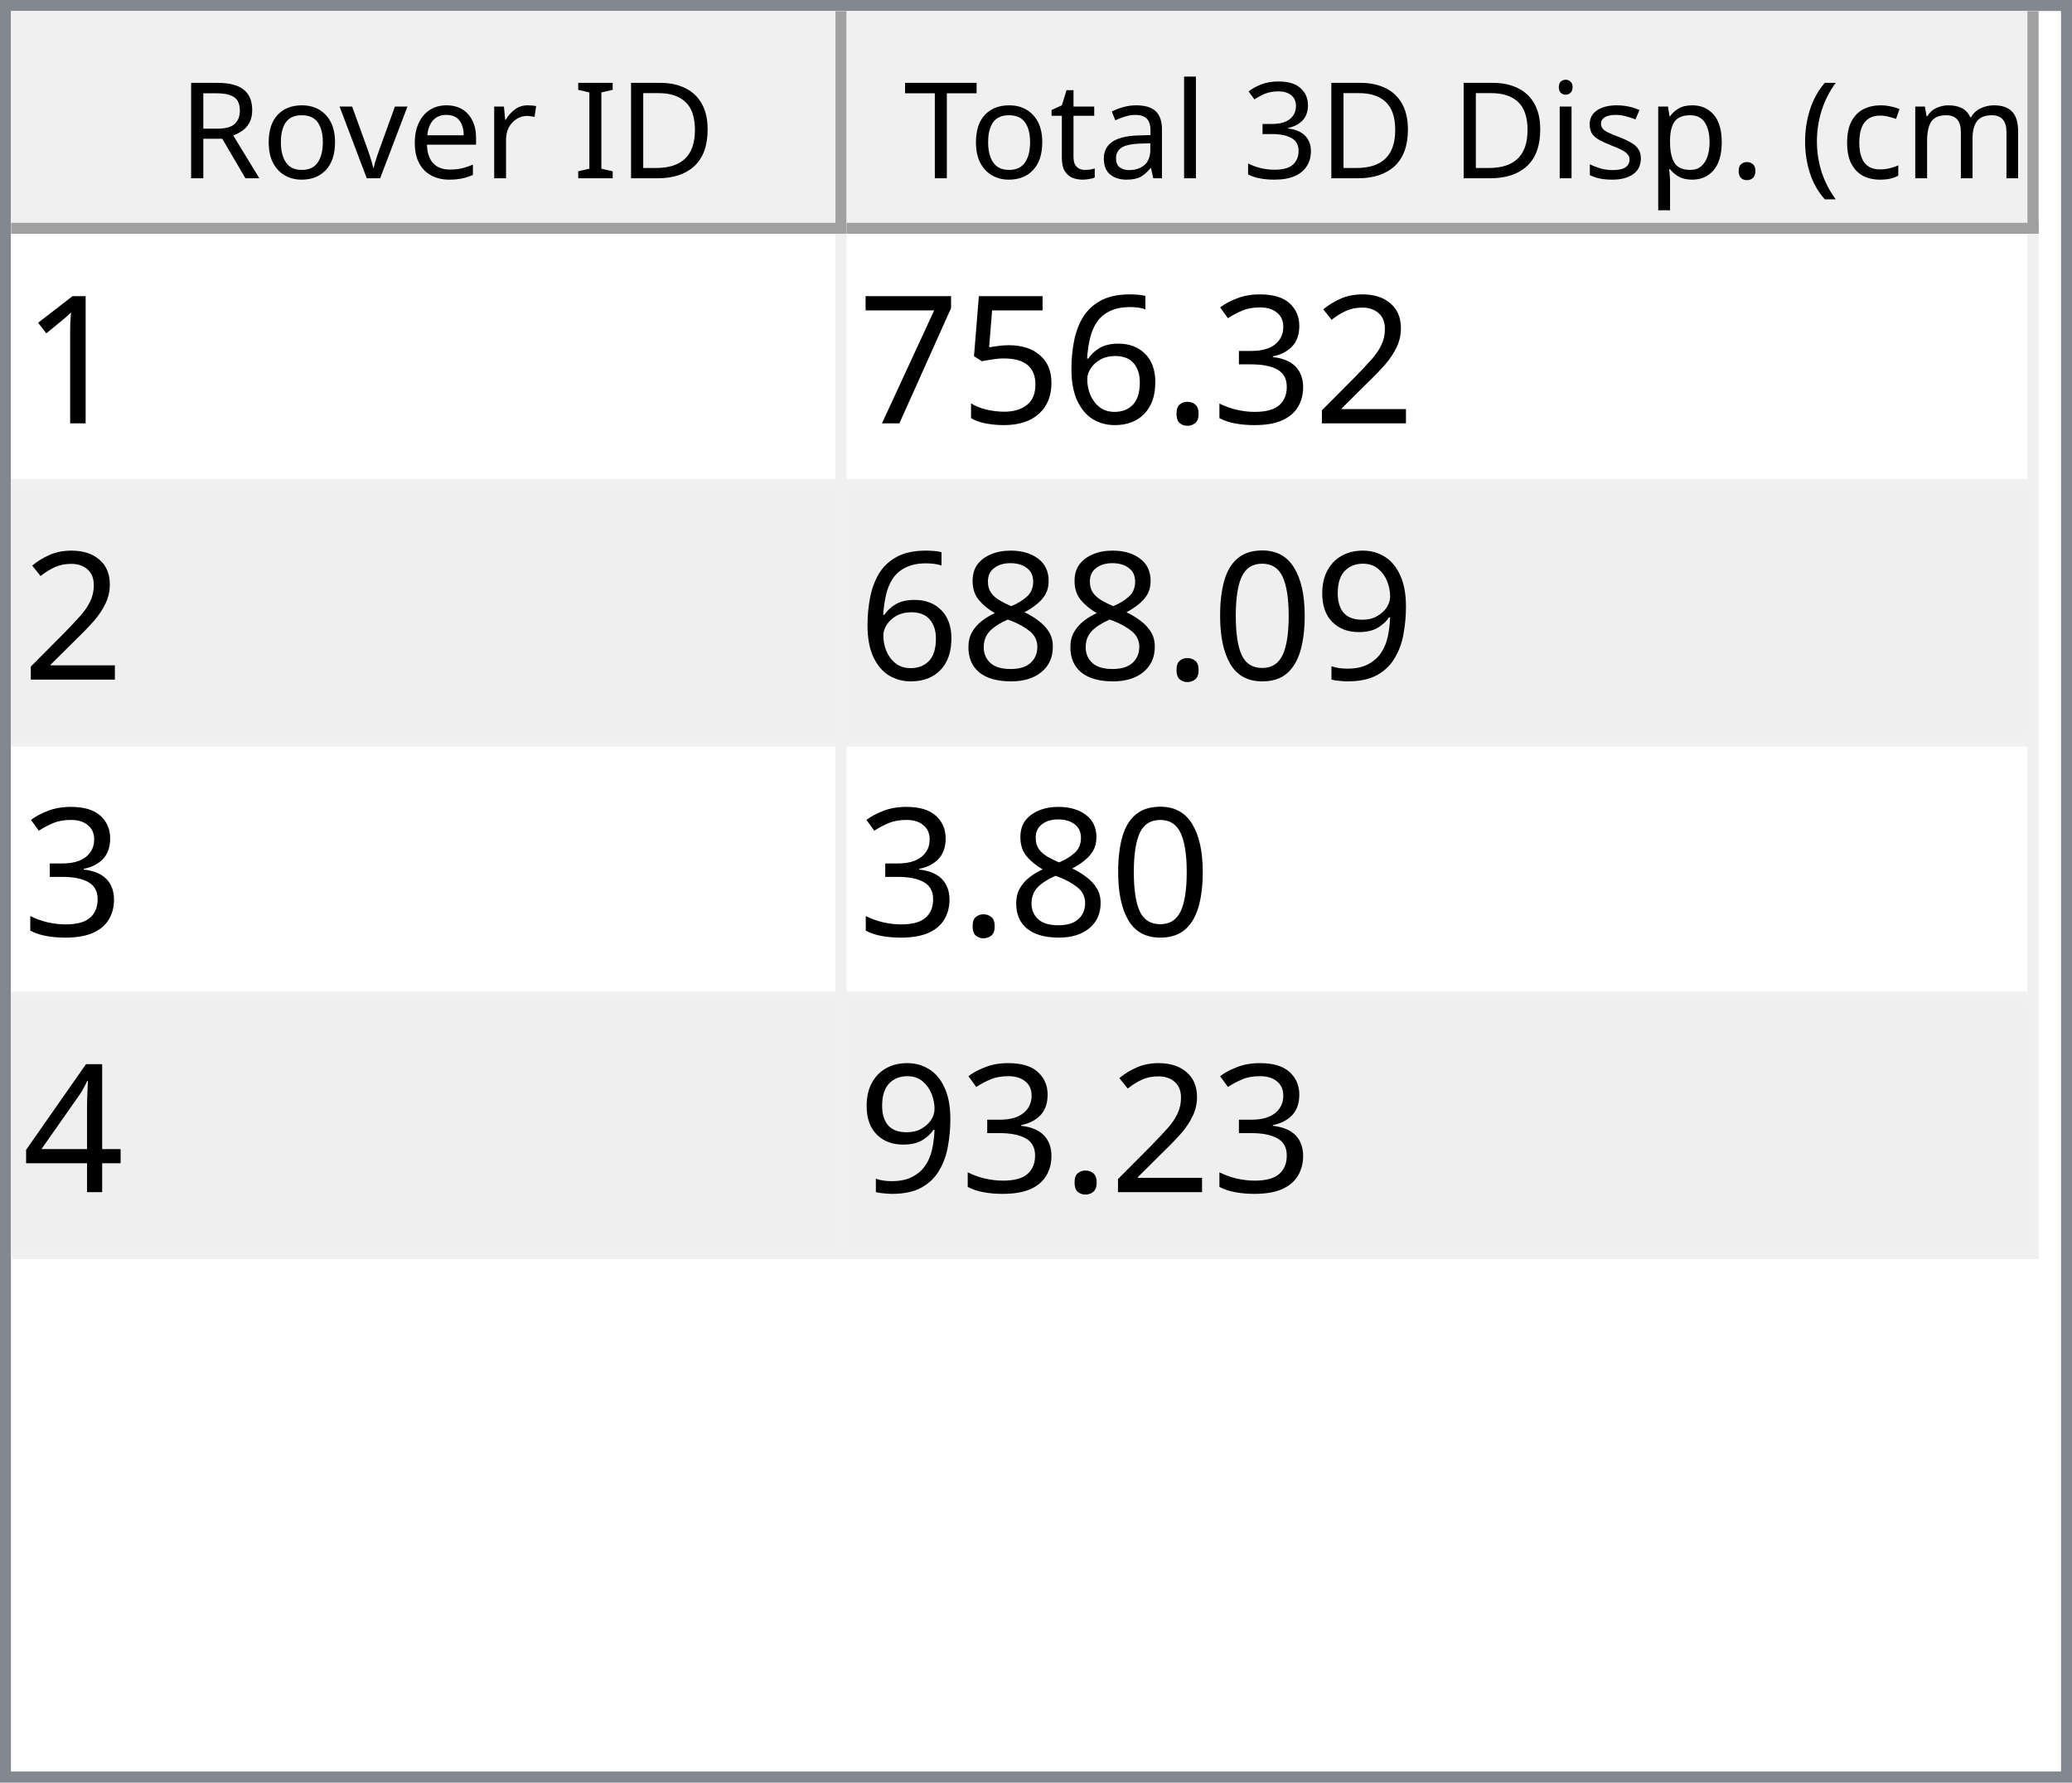
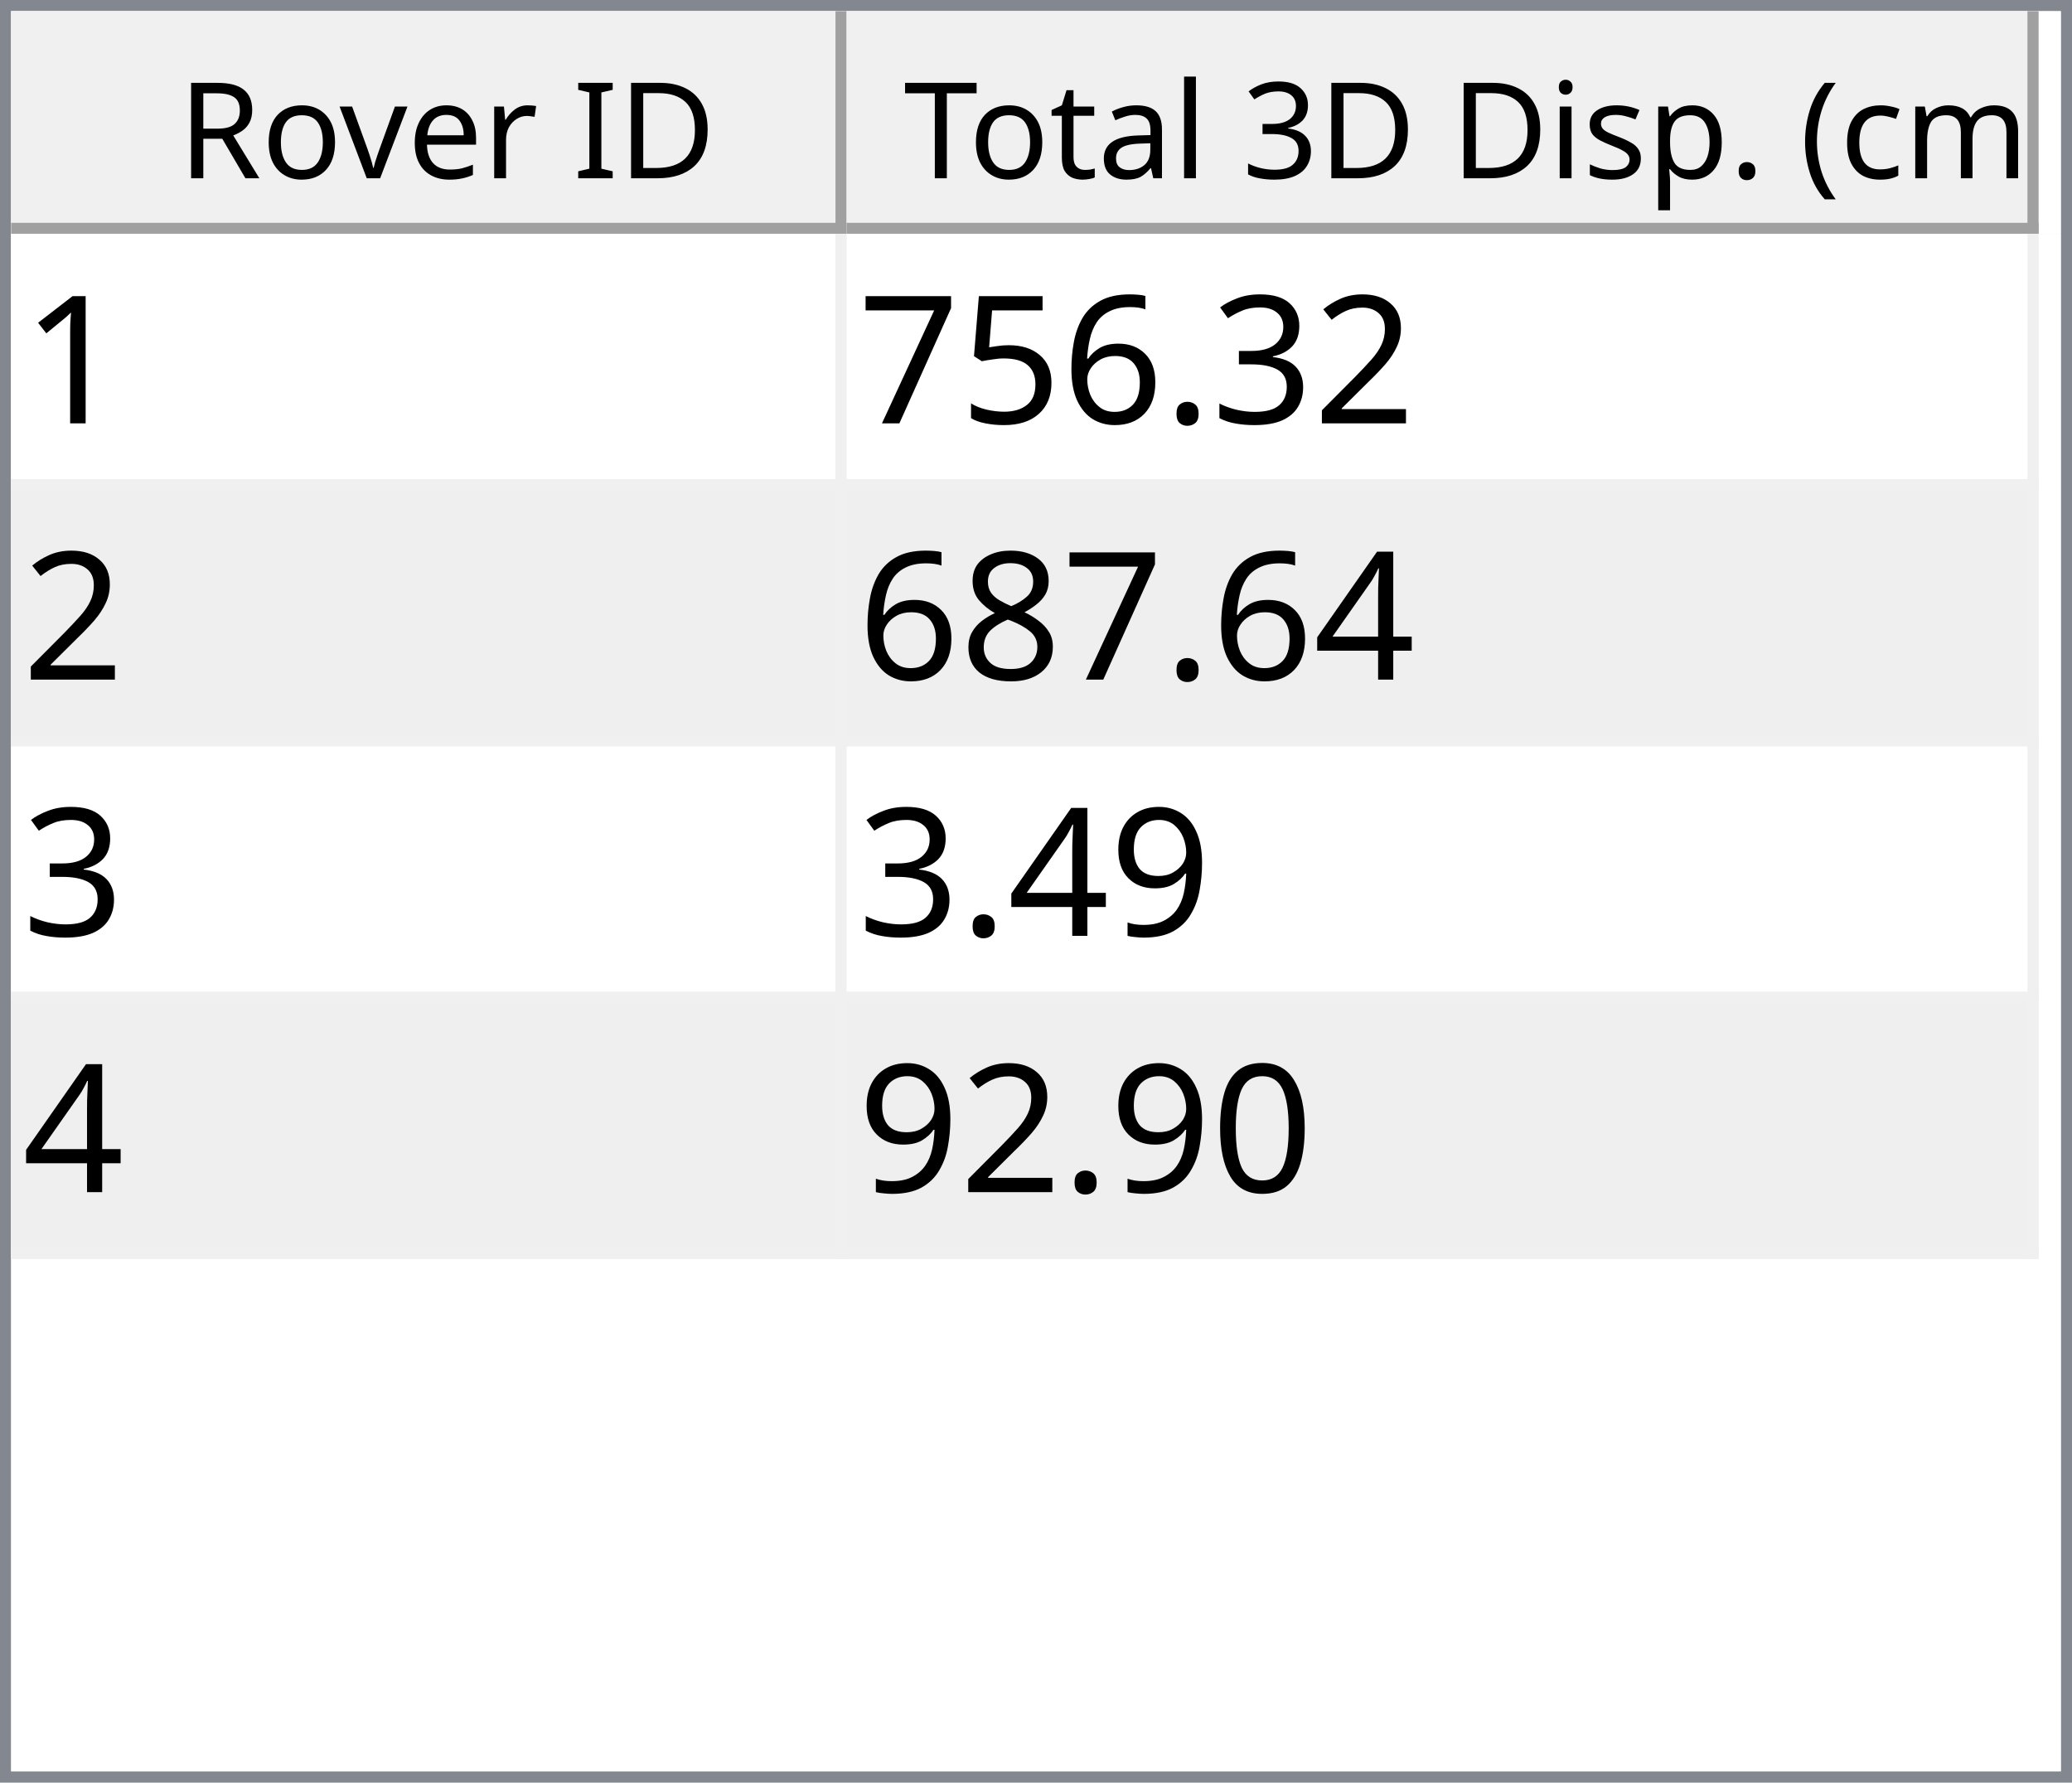
<svg xmlns="http://www.w3.org/2000/svg" style="fill-opacity:1; color-rendering:auto; color-interpolation:auto; text-rendering:auto; stroke:black; stroke-linecap:square; stroke-miterlimit:10; shape-rendering:auto; stroke-opacity:1; fill:black; stroke-dasharray:none; font-weight:normal; stroke-width:1; font-family:'Dialog'; font-style:normal; stroke-linejoin:miter; font-size:12px; stroke-dashoffset:0; image-rendering:auto;" width="186" height="160">
  <defs id="genericDefs" />
  <g>
    <defs id="defs1">
      <clipPath clipPathUnits="userSpaceOnUse" id="clipPath1">
        <path d="M0 0 L186 0 L186 160 L0 160 L0 0 Z" />
      </clipPath>
      <clipPath clipPathUnits="userSpaceOnUse" id="clipPath2">
        <path d="M0 0 L0 160 L186 160 L186 0 Z" />
      </clipPath>
      <clipPath clipPathUnits="userSpaceOnUse" id="clipPath3">
        <path d="M0 0 L0 20 L184 20 L184 0 Z" />
      </clipPath>
      <clipPath clipPathUnits="userSpaceOnUse" id="clipPath4">
        <path d="M0 0 L0 20 L75 20 L75 0 Z" />
      </clipPath>
      <clipPath clipPathUnits="userSpaceOnUse" id="clipPath5">
        <path d="M1 1 L1 19 L74 19 L74 1 Z" />
      </clipPath>
      <clipPath clipPathUnits="userSpaceOnUse" id="clipPath6">
        <path d="M0 0 L0 18 L73 18 L73 0 Z" />
      </clipPath>
      <clipPath clipPathUnits="userSpaceOnUse" id="clipPath7">
        <path d="M-0.5 -0.5 L-0.5 19.5 L74.5 19.5 L74.5 -0.5 Z" />
      </clipPath>
      <clipPath clipPathUnits="userSpaceOnUse" id="clipPath8">
        <path d="M0 0 L0 20 L107 20 L107 0 Z" />
      </clipPath>
      <clipPath clipPathUnits="userSpaceOnUse" id="clipPath9">
        <path d="M1 1 L1 19 L106 19 L106 1 Z" />
      </clipPath>
      <clipPath clipPathUnits="userSpaceOnUse" id="clipPath10">
        <path d="M0 0 L0 18 L105 18 L105 0 Z" />
      </clipPath>
      <clipPath clipPathUnits="userSpaceOnUse" id="clipPath11">
        <path d="M-0.5 -0.5 L-0.5 19.5 L106.5 19.5 L106.5 -0.5 Z" />
      </clipPath>
      <clipPath clipPathUnits="userSpaceOnUse" id="clipPath12">
        <path d="M0 0 L0 138 L184 138 L184 0 Z" />
      </clipPath>
      <clipPath clipPathUnits="userSpaceOnUse" id="clipPath13">
        <path d="M0 0 L0 92 L182 92 L182 0 Z" />
      </clipPath>
      <clipPath clipPathUnits="userSpaceOnUse" id="clipPath14">
        <path d="M-0.5 -0.5 L-0.5 91.5 L181.5 91.5 L181.5 -0.5 Z" />
      </clipPath>
      <clipPath clipPathUnits="userSpaceOnUse" id="clipPath15">
        <path d="M0 0 L0 22 L74 22 L74 0 Z" />
      </clipPath>
      <clipPath clipPathUnits="userSpaceOnUse" id="clipPath16">
        <path d="M0 0 L0 22 L106 22 L106 0 Z" />
      </clipPath>
      <font horiz-adv-x="64.551" id="font1">
        <font-face ascent="107.91" descent="25.098" units-per-em="100" style="font-style:normal; font-family:Segoe UI; font-weight:normal;" />
        <missing-glyph horiz-adv-x="64.551" d="M8.109 0 L8.109 68.266 L56.453 68.266 L56.453 0 L8.109 0 ZM15.328 7.234 L49.219 7.234 L49.219 61.031 L15.328 61.031 L15.328 7.234 Z" />
        <glyph unicode="D" horiz-adv-x="70.117" d="M9.188 0 L9.188 70.016 L28.516 70.016 Q65.531 70.016 65.531 35.891 Q65.531 19.672 55.25 9.836 Q44.969 0 27.734 0 L9.188 0 ZM17.391 62.594 L17.391 7.422 L27.828 7.422 Q41.609 7.422 49.273 14.797 Q56.938 22.172 56.938 35.688 Q56.938 62.594 28.328 62.594 L17.391 62.594 Z" />
        <glyph unicode="I" horiz-adv-x="26.611" d="M17.391 0 L9.188 0 L9.188 70.016 L17.391 70.016 L17.391 0 Z" />
        <glyph unicode=" " horiz-adv-x="27.393" d="" />
        <glyph unicode="r" horiz-adv-x="34.766" d="M34.188 41.891 Q32.078 43.5 28.125 43.5 Q23 43.5 19.555 38.672 Q16.109 33.844 16.109 25.484 L16.109 0 L8.109 0 L8.109 50 L16.109 50 L16.109 39.703 L16.312 39.703 Q18.016 44.969 21.531 47.922 Q25.047 50.875 29.391 50.875 Q32.516 50.875 34.188 50.203 L34.188 41.891 Z" />
        <glyph unicode="e" horiz-adv-x="52.295" d="M48.297 23 L12.984 23 Q13.188 14.656 17.484 10.109 Q21.781 5.562 29.297 5.562 Q37.75 5.562 44.828 11.141 L44.828 3.609 Q38.234 -1.172 27.391 -1.172 Q16.797 -1.172 10.742 5.641 Q4.688 12.453 4.688 24.812 Q4.688 36.469 11.305 43.82 Q17.922 51.172 27.734 51.172 Q37.547 51.172 42.922 44.828 Q48.297 38.484 48.297 27.203 L48.297 23 ZM40.094 29.781 Q40.047 36.719 36.75 40.578 Q33.453 44.438 27.594 44.438 Q21.922 44.438 17.969 40.383 Q14.016 36.328 13.094 29.781 L40.094 29.781 Z" />
        <glyph unicode="v" horiz-adv-x="47.9" d="M47.406 50 L27.484 0 L19.625 0 L0.688 50 L9.469 50 L22.172 13.672 Q23.578 9.672 23.922 6.688 L24.125 6.688 Q24.609 10.453 25.688 13.484 L38.969 50 L47.406 50 Z" />
        <glyph unicode="o" horiz-adv-x="58.594" d="M29 -1.172 Q17.922 -1.172 11.305 5.836 Q4.688 12.844 4.688 24.422 Q4.688 37.016 11.57 44.094 Q18.453 51.172 30.172 51.172 Q41.359 51.172 47.633 44.289 Q53.906 37.406 53.906 25.203 Q53.906 13.234 47.141 6.031 Q40.375 -1.172 29 -1.172 ZM29.594 44.438 Q21.875 44.438 17.383 39.188 Q12.891 33.938 12.891 24.703 Q12.891 15.828 17.43 10.695 Q21.969 5.562 29.594 5.562 Q37.359 5.562 41.531 10.594 Q45.703 15.625 45.703 24.906 Q45.703 34.281 41.531 39.359 Q37.359 44.438 29.594 44.438 Z" />
        <glyph unicode="R" horiz-adv-x="59.814" d="M59.375 0 L49.609 0 L37.891 19.625 Q36.281 22.359 34.766 24.289 Q33.25 26.219 31.664 27.438 Q30.078 28.656 28.25 29.219 Q26.422 29.781 24.125 29.781 L17.391 29.781 L17.391 0 L9.188 0 L9.188 70.016 L30.078 70.016 Q34.672 70.016 38.555 68.867 Q42.438 67.719 45.289 65.375 Q48.141 63.031 49.758 59.547 Q51.375 56.062 51.375 51.375 Q51.375 47.703 50.273 44.656 Q49.172 41.609 47.148 39.211 Q45.125 36.812 42.266 35.133 Q39.406 33.453 35.844 32.516 L35.844 32.328 Q37.594 31.547 38.891 30.547 Q40.188 29.547 41.359 28.18 Q42.531 26.812 43.68 25.078 Q44.828 23.344 46.234 21.047 L59.375 0 ZM17.391 62.594 L17.391 37.203 L28.516 37.203 Q31.594 37.203 34.203 38.133 Q36.812 39.062 38.719 40.797 Q40.625 42.531 41.703 45.047 Q42.781 47.562 42.781 50.688 Q42.781 56.297 39.141 59.445 Q35.5 62.594 28.609 62.594 L17.391 62.594 Z" />
        <glyph unicode=")" horiz-adv-x="30.176" d="M8.297 -15.922 L1.172 -15.922 Q16.406 2.344 16.406 26.812 Q16.406 51.469 1.078 70.016 L8.297 70.016 Q23.531 52.156 23.531 26.703 Q23.531 1.375 8.297 -15.922 Z" />
        <glyph unicode="m" horiz-adv-x="86.133" d="M79.109 0 L71.094 0 L71.094 28.719 Q71.094 37.016 68.531 40.727 Q65.969 44.438 59.906 44.438 Q54.781 44.438 51.195 39.75 Q47.609 35.062 47.609 28.516 L47.609 0 L39.594 0 L39.594 29.688 Q39.594 44.438 28.219 44.438 Q22.953 44.438 19.531 40.016 Q16.109 35.594 16.109 28.516 L16.109 0 L8.109 0 L8.109 50 L16.109 50 L16.109 42.094 L16.312 42.094 Q21.625 51.172 31.844 51.172 Q36.969 51.172 40.773 48.312 Q44.578 45.453 46 40.828 Q51.562 51.172 62.594 51.172 Q79.109 51.172 79.109 30.812 L79.109 0 Z" />
        <glyph unicode="c" horiz-adv-x="46.191" d="M42.188 2.297 Q36.422 -1.172 28.516 -1.172 Q17.828 -1.172 11.258 5.789 Q4.688 12.75 4.688 23.828 Q4.688 36.188 11.766 43.68 Q18.844 51.172 30.672 51.172 Q37.25 51.172 42.281 48.734 L42.281 40.531 Q36.719 44.438 30.375 44.438 Q22.703 44.438 17.797 38.945 Q12.891 33.453 12.891 24.516 Q12.891 15.719 17.508 10.641 Q22.125 5.562 29.891 5.562 Q36.422 5.562 42.188 9.906 L42.188 2.297 Z" />
        <glyph unicode="(" horiz-adv-x="30.176" d="M29.109 -15.922 L21.969 -15.922 Q6.844 1.375 6.844 26.703 Q6.844 52.156 21.969 70.016 L29.203 70.016 Q13.875 51.469 13.875 26.812 Q13.875 2.344 29.109 -15.922 Z" />
        <glyph unicode="." horiz-adv-x="21.68" d="M10.891 -1.078 Q8.641 -1.078 7.055 0.539 Q5.469 2.156 5.469 4.391 Q5.469 6.641 7.055 8.273 Q8.641 9.906 10.891 9.906 Q13.188 9.906 14.797 8.273 Q16.406 6.641 16.406 4.391 Q16.406 2.156 14.797 0.539 Q13.188 -1.078 10.891 -1.078 Z" />
        <glyph unicode="p" horiz-adv-x="58.789" d="M16.312 7.234 L16.109 7.234 L16.109 -23 L8.109 -23 L8.109 50 L16.109 50 L16.109 41.219 L16.312 41.219 Q22.219 51.172 33.594 51.172 Q43.266 51.172 48.688 44.461 Q54.109 37.75 54.109 26.469 Q54.109 13.922 48 6.375 Q41.891 -1.172 31.297 -1.172 Q21.578 -1.172 16.312 7.234 ZM16.109 27.391 L16.109 20.406 Q16.109 14.203 20.141 9.883 Q24.172 5.562 30.375 5.562 Q37.641 5.562 41.773 11.133 Q45.906 16.703 45.906 26.609 Q45.906 34.969 42.047 39.703 Q38.188 44.438 31.594 44.438 Q24.609 44.438 20.359 39.578 Q16.109 34.719 16.109 27.391 Z" />
        <glyph unicode="s" horiz-adv-x="42.432" d="M5.078 1.812 L5.078 10.406 Q11.625 5.562 19.484 5.562 Q30.031 5.562 30.031 12.594 Q30.031 14.594 29.125 15.992 Q28.219 17.391 26.68 18.461 Q25.141 19.531 23.07 20.383 Q21 21.234 18.609 22.172 Q15.281 23.484 12.766 24.828 Q10.25 26.172 8.57 27.859 Q6.891 29.547 6.031 31.695 Q5.172 33.844 5.172 36.719 Q5.172 40.234 6.789 42.945 Q8.406 45.656 11.086 47.484 Q13.766 49.312 17.211 50.242 Q20.656 51.172 24.312 51.172 Q30.812 51.172 35.938 48.922 L35.938 40.828 Q30.422 44.438 23.25 44.438 Q21 44.438 19.195 43.922 Q17.391 43.406 16.094 42.477 Q14.797 41.547 14.086 40.258 Q13.375 38.969 13.375 37.406 Q13.375 35.453 14.086 34.133 Q14.797 32.812 16.164 31.789 Q17.531 30.766 19.484 29.938 Q21.438 29.109 23.922 28.125 Q27.25 26.859 29.883 25.516 Q32.516 24.172 34.375 22.484 Q36.234 20.797 37.234 18.602 Q38.234 16.406 38.234 13.375 Q38.234 9.672 36.602 6.938 Q34.969 4.203 32.234 2.398 Q29.5 0.594 25.93 -0.289 Q22.359 -1.172 18.453 -1.172 Q10.75 -1.172 5.078 1.812 Z" />
        <glyph unicode="i" horiz-adv-x="24.219" d="M12.203 62.703 Q10.062 62.703 8.547 64.164 Q7.031 65.625 7.031 67.875 Q7.031 70.125 8.547 71.609 Q10.062 73.094 12.203 73.094 Q14.406 73.094 15.945 71.609 Q17.484 70.125 17.484 67.875 Q17.484 65.719 15.945 64.211 Q14.406 62.703 12.203 62.703 ZM16.109 0 L8.109 0 L8.109 50 L16.109 50 L16.109 0 Z" />
        <glyph unicode="3" horiz-adv-x="53.906" d="M46.531 19.828 Q46.531 15.094 44.75 11.211 Q42.969 7.328 39.719 4.57 Q36.469 1.812 31.93 0.297 Q27.391 -1.219 21.922 -1.219 Q11.922 -1.219 6 2.594 L6 11.188 Q13.094 5.609 22.219 5.609 Q25.875 5.609 28.828 6.539 Q31.781 7.469 33.906 9.227 Q36.031 10.984 37.18 13.477 Q38.328 15.969 38.328 19.094 Q38.328 32.812 18.797 32.812 L12.984 32.812 L12.984 39.594 L18.5 39.594 Q35.797 39.594 35.797 52.484 Q35.797 64.406 22.609 64.406 Q15.188 64.406 8.688 59.422 L8.688 67.188 Q15.375 71.188 24.609 71.188 Q29 71.188 32.57 69.969 Q36.141 68.75 38.68 66.555 Q41.219 64.359 42.609 61.281 Q44 58.203 44 54.5 Q44 40.672 30.031 36.719 L30.031 36.531 Q33.594 36.141 36.625 34.797 Q39.656 33.453 41.852 31.305 Q44.047 29.156 45.289 26.25 Q46.531 23.344 46.531 19.828 Z" />
        <glyph unicode="l" horiz-adv-x="24.219" d="M16.109 0 L8.109 0 L8.109 74.031 L16.109 74.031 L16.109 0 Z" />
        <glyph unicode="a" horiz-adv-x="50.879" d="M43.891 0 L35.891 0 L35.891 7.812 L35.688 7.812 Q30.469 -1.172 20.312 -1.172 Q12.844 -1.172 8.617 2.781 Q4.391 6.734 4.391 13.281 Q4.391 27.297 20.906 29.594 L35.891 31.688 Q35.891 44.438 25.594 44.438 Q16.547 44.438 9.281 38.281 L9.281 46.484 Q16.656 51.172 26.266 51.172 Q43.891 51.172 43.891 32.516 L43.891 0 ZM35.891 25.297 L23.828 23.641 Q18.266 22.859 15.43 20.875 Q12.594 18.891 12.594 13.875 Q12.594 10.203 15.211 7.883 Q17.828 5.562 22.172 5.562 Q28.125 5.562 32.008 9.742 Q35.891 13.922 35.891 20.312 L35.891 25.297 Z" />
        <glyph unicode="t" horiz-adv-x="33.887" d="M31.297 0.484 Q28.469 -1.078 23.828 -1.078 Q10.688 -1.078 10.688 13.578 L10.688 43.172 L2.094 43.172 L2.094 50 L10.688 50 L10.688 62.203 L18.703 64.797 L18.703 50 L31.297 50 L31.297 43.172 L18.703 43.172 L18.703 14.984 Q18.703 9.969 20.414 7.82 Q22.125 5.672 26.078 5.672 Q29.109 5.672 31.297 7.328 L31.297 0.484 Z" />
        <glyph unicode="T" horiz-adv-x="52.393" d="M50.594 62.594 L30.375 62.594 L30.375 0 L22.172 0 L22.172 62.594 L2 62.594 L2 70.016 L50.594 70.016 L50.594 62.594 Z" />
      </font>
      <font horiz-adv-x="75.0" id="font2">
        <font-face ascent="100.537" descent="21.973" units-per-em="100" style="font-style:normal; font-family:sans-serif; font-weight:normal;" />
        <missing-glyph horiz-adv-x="75.0" d="M12.5 0 L12.5 62.5 L62.5 62.5 L62.5 0 L12.5 0 ZM14.062 1.562 L60.938 1.562 L60.938 60.938 L14.062 60.938 L14.062 1.562 Z" />
        <glyph unicode="1" horiz-adv-x="55.615" d="M37.25 0 L28.469 0 L28.469 56 Q25.297 52.984 20.141 49.953 Q14.984 46.922 10.891 45.406 L10.891 53.906 Q18.266 57.375 23.781 62.305 Q29.297 67.234 31.594 71.875 L37.25 71.875 L37.25 0 Z" />
        <glyph unicode="2" horiz-adv-x="55.615" d="M50.344 8.453 L50.344 0 L3.031 0 Q2.938 3.172 4.047 6.109 Q5.859 10.938 9.836 15.625 Q13.812 20.312 21.344 26.469 Q33.016 36.031 37.117 41.625 Q41.219 47.219 41.219 52.203 Q41.219 57.422 37.477 61.008 Q33.734 64.594 27.734 64.594 Q21.391 64.594 17.578 60.789 Q13.766 56.984 13.719 50.25 L4.688 51.172 Q5.609 61.281 11.664 66.578 Q17.719 71.875 27.938 71.875 Q38.234 71.875 44.242 66.164 Q50.25 60.453 50.25 52 Q50.25 47.703 48.492 43.555 Q46.734 39.406 42.656 34.812 Q38.578 30.219 29.109 22.219 Q21.188 15.578 18.945 13.211 Q16.703 10.844 15.234 8.453 L50.344 8.453 Z" />
        <glyph unicode="3" horiz-adv-x="55.615" d="M4.203 18.891 L12.984 20.062 Q14.5 12.594 18.141 9.297 Q21.781 6 27 6 Q33.203 6 37.477 10.297 Q41.75 14.594 41.75 20.953 Q41.75 27 37.797 30.93 Q33.844 34.859 27.734 34.859 Q25.25 34.859 21.531 33.891 L22.516 41.609 Q23.391 41.5 23.922 41.5 Q29.547 41.5 34.039 44.43 Q38.531 47.359 38.531 53.469 Q38.531 58.297 35.258 61.477 Q31.984 64.656 26.812 64.656 Q21.688 64.656 18.266 61.43 Q14.844 58.203 13.875 51.766 L5.078 53.328 Q6.688 62.156 12.398 67.016 Q18.109 71.875 26.609 71.875 Q32.469 71.875 37.398 69.359 Q42.328 66.844 44.945 62.5 Q47.562 58.156 47.562 53.266 Q47.562 48.641 45.07 44.828 Q42.578 41.016 37.703 38.766 Q44.047 37.312 47.562 32.695 Q51.078 28.078 51.078 21.141 Q51.078 11.766 44.242 5.25 Q37.406 -1.266 26.953 -1.266 Q17.531 -1.266 11.305 4.352 Q5.078 9.969 4.203 18.891 Z" />
        <glyph unicode="." horiz-adv-x="27.783" d="M9.078 0 L9.078 10.016 L19.094 10.016 L19.094 0 L9.078 0 Z" />
        <glyph unicode="6" horiz-adv-x="55.615" d="M49.75 54.047 L41.016 53.375 Q39.844 58.547 37.703 60.891 Q34.125 64.656 28.906 64.656 Q24.703 64.656 21.531 62.312 Q17.391 59.281 14.992 53.469 Q12.594 47.656 12.5 36.922 Q15.672 41.75 20.266 44.094 Q24.859 46.438 29.891 46.438 Q38.672 46.438 44.852 39.969 Q51.031 33.5 51.031 23.25 Q51.031 16.5 48.125 10.719 Q45.219 4.938 40.141 1.859 Q35.062 -1.219 28.609 -1.219 Q17.625 -1.219 10.695 6.859 Q3.766 14.938 3.766 33.5 Q3.766 54.25 11.422 63.672 Q18.109 71.875 29.438 71.875 Q37.891 71.875 43.289 67.141 Q48.688 62.406 49.75 54.047 ZM13.875 23.188 Q13.875 18.656 15.797 14.508 Q17.719 10.359 21.188 8.18 Q24.656 6 28.469 6 Q34.031 6 38.039 10.492 Q42.047 14.984 42.047 22.703 Q42.047 30.125 38.086 34.398 Q34.125 38.672 28.125 38.672 Q22.172 38.672 18.023 34.398 Q13.875 30.125 13.875 23.188 Z" />
        <glyph unicode="5" horiz-adv-x="55.615" d="M4.156 18.75 L13.375 19.531 Q14.406 12.797 18.141 9.398 Q21.875 6 27.156 6 Q33.5 6 37.891 10.789 Q42.281 15.578 42.281 23.484 Q42.281 31 38.062 35.352 Q33.844 39.703 27 39.703 Q22.75 39.703 19.336 37.773 Q15.922 35.844 13.969 32.766 L5.719 33.844 L12.641 70.609 L48.25 70.609 L48.25 62.203 L19.672 62.203 L15.828 42.969 Q22.266 47.469 29.344 47.469 Q38.719 47.469 45.164 40.969 Q51.609 34.469 51.609 24.266 Q51.609 14.547 45.953 7.469 Q39.062 -1.219 27.156 -1.219 Q17.391 -1.219 11.211 4.25 Q5.031 9.719 4.156 18.75 Z" />
        <glyph unicode="7" horiz-adv-x="55.615" d="M4.734 62.203 L4.734 70.656 L51.078 70.656 L51.078 63.812 Q44.234 56.547 37.523 44.484 Q30.812 32.422 27.156 19.672 Q24.516 10.688 23.781 0 L14.75 0 Q14.891 8.453 18.062 20.414 Q21.234 32.375 27.172 43.484 Q33.109 54.594 39.797 62.203 L4.734 62.203 Z" />
+         <glyph unicode="4" horiz-adv-x="55.615" d="M32.328 0 L32.328 17.141 L1.266 17.141 L1.266 25.203 L33.938 71.578 L41.109 71.578 L41.109 25.203 L50.781 25.203 L50.781 17.141 L41.109 17.141 L41.109 0 L32.328 0 ZM32.328 25.203 L32.328 57.469 L9.906 25.203 L32.328 25.203 Z" />
+         <glyph unicode="8" horiz-adv-x="55.615" d="M17.672 38.812 Q12.203 40.828 9.57 44.539 Q6.938 48.25 6.938 53.422 Q6.938 61.234 12.555 66.555 Q18.172 71.875 27.484 71.875 Q36.859 71.875 42.578 66.43 Q48.297 60.984 48.297 53.172 Q48.297 48.188 45.68 44.508 Q43.062 40.828 37.75 38.812 Q44.344 36.672 47.781 31.883 Q51.219 27.094 51.219 20.453 Q51.219 11.281 44.727 5.031 Q38.234 -1.219 27.641 -1.219 Q17.047 -1.219 10.547 5.055 Q4.047 11.328 4.047 20.703 Q4.047 27.688 7.594 32.398 Q11.141 37.109 17.672 38.812 ZM15.922 53.719 Q15.922 48.641 19.195 45.414 Q22.469 42.188 27.688 42.188 Q32.766 42.188 36.016 45.383 Q39.266 48.578 39.266 53.219 Q39.266 58.062 35.914 61.359 Q32.562 64.656 27.594 64.656 Q22.562 64.656 19.242 61.43 Q15.922 58.203 15.922 53.719 ZM13.094 20.656 Q13.094 16.891 14.875 13.375 Q16.656 9.859 20.172 7.93 Q23.688 6 27.734 6 Q34.031 6 38.133 10.055 Q42.234 14.109 42.234 20.359 Q42.234 26.703 38.016 30.859 Q33.797 35.016 27.438 35.016 Q21.234 35.016 17.164 30.914 Q13.094 26.812 13.094 20.656 Z" />
        <glyph unicode="9" horiz-adv-x="55.615" d="M5.469 16.547 L13.922 17.328 Q14.984 11.375 18.016 8.688 Q21.047 6 25.781 6 Q29.828 6 32.883 7.859 Q35.938 9.719 37.891 12.82 Q39.844 15.922 41.164 21.195 Q42.484 26.469 42.484 31.938 Q42.484 32.516 42.438 33.688 Q39.797 29.5 35.234 26.883 Q30.672 24.266 25.344 24.266 Q16.453 24.266 10.305 30.711 Q4.156 37.156 4.156 47.703 Q4.156 58.594 10.578 65.234 Q17 71.875 26.656 71.875 Q33.641 71.875 39.43 68.117 Q45.219 64.359 48.219 57.398 Q51.219 50.438 51.219 37.25 Q51.219 23.531 48.242 15.406 Q45.266 7.281 39.383 3.031 Q33.5 -1.219 25.594 -1.219 Q17.188 -1.219 11.867 3.445 Q6.547 8.109 5.469 16.547 ZM41.453 48.141 Q41.453 55.719 37.43 60.156 Q33.406 64.594 27.734 64.594 Q21.875 64.594 17.531 59.812 Q13.188 55.031 13.188 47.406 Q13.188 40.578 17.312 36.305 Q21.438 32.031 27.484 32.031 Q33.594 32.031 37.523 36.305 Q41.453 40.578 41.453 48.141 Z" />
        <glyph unicode="0" horiz-adv-x="55.615" d="M4.156 35.297 Q4.156 48 6.766 55.742 Q9.375 63.484 14.523 67.68 Q19.672 71.875 27.484 71.875 Q33.25 71.875 37.594 69.555 Q41.938 67.234 44.773 62.867 Q47.609 58.5 49.219 52.227 Q50.828 45.953 50.828 35.297 Q50.828 22.703 48.242 14.969 Q45.656 7.234 40.508 3.008 Q35.359 -1.219 27.484 -1.219 Q17.141 -1.219 11.234 6.203 Q4.156 15.141 4.156 35.297 ZM13.188 35.297 Q13.188 17.672 17.312 11.836 Q21.438 6 27.484 6 Q33.547 6 37.672 11.859 Q41.797 17.719 41.797 35.297 Q41.797 52.984 37.672 58.789 Q33.547 64.594 27.391 64.594 Q21.344 64.594 17.719 59.469 Q13.188 52.938 13.188 35.297 Z" />
-         <glyph unicode="8" horiz-adv-x="55.615" d="M17.672 38.812 Q12.203 40.828 9.57 44.539 Q6.938 48.25 6.938 53.422 Q6.938 61.234 12.555 66.555 Q18.172 71.875 27.484 71.875 Q36.859 71.875 42.578 66.43 Q48.297 60.984 48.297 53.172 Q48.297 48.188 45.68 44.508 Q43.062 40.828 37.75 38.812 Q44.344 36.672 47.781 31.883 Q51.219 27.094 51.219 20.453 Q51.219 11.281 44.727 5.031 Q38.234 -1.219 27.641 -1.219 Q17.047 -1.219 10.547 5.055 Q4.047 11.328 4.047 20.703 Q4.047 27.688 7.594 32.398 Q11.141 37.109 17.672 38.812 ZM15.922 53.719 Q15.922 48.641 19.195 45.414 Q22.469 42.188 27.688 42.188 Q32.766 42.188 36.016 45.383 Q39.266 48.578 39.266 53.219 Q39.266 58.062 35.914 61.359 Q32.562 64.656 27.594 64.656 Q22.562 64.656 19.242 61.43 Q15.922 58.203 15.922 53.719 ZM13.094 20.656 Q13.094 16.891 14.875 13.375 Q16.656 9.859 20.172 7.93 Q23.688 6 27.734 6 Q34.031 6 38.133 10.055 Q42.234 14.109 42.234 20.359 Q42.234 26.703 38.016 30.859 Q33.797 35.016 27.438 35.016 Q21.234 35.016 17.164 30.914 Q13.094 26.812 13.094 20.656 Z" />
-         <glyph unicode="4" horiz-adv-x="55.615" d="M32.328 0 L32.328 17.141 L1.266 17.141 L1.266 25.203 L33.938 71.578 L41.109 71.578 L41.109 25.203 L50.781 25.203 L50.781 17.141 L41.109 17.141 L41.109 0 L32.328 0 ZM32.328 25.203 L32.328 57.469 L9.906 25.203 L32.328 25.203 Z" />
      </font>
    </defs>
    <g style="fill:white; stroke:white;">
      <rect x="0" y="0" width="186" style="clip-path:url(#clipPath1); stroke:none;" height="160" />
    </g>
    <g style="fill:white; text-rendering:optimizeSpeed; color-rendering:optimizeSpeed; image-rendering:optimizeSpeed; shape-rendering:crispEdges; stroke:white; color-interpolation:sRGB;">
      <rect x="0" width="186" height="160" y="0" style="stroke:none;" />
      <path style="stroke:none;" d="M0 160 L186 160 L186 0 L0 0 Z" />
    </g>
    <g style="fill:rgb(240,240,240); font-family:'Segoe UI'; stroke:rgb(240,240,240);">
      <rect x="0" y="0" width="186" style="clip-path:url(#clipPath2); stroke:none;" height="160" />
    </g>
    <g style="fill:rgb(130,135,144); font-family:'Segoe UI'; stroke:rgb(130,135,144);">
      <path d="M0 0 L186 0 L186 160 L0 160 L0 0 ZM1 1 L185 1 L185 159 L1 159 L1 1 Z" style="fill-rule:evenodd; clip-path:url(#clipPath2); stroke:none;" />
    </g>
    <g style="fill:white; font-family:'Segoe UI'; stroke:white;" transform="translate(1,1)">
      <rect x="0" y="0" width="184" style="clip-path:url(#clipPath3); stroke:none;" height="20" />
    </g>
    <g style="fill:rgb(240,240,240); font-family:'Segoe UI'; stroke:rgb(240,240,240);" transform="translate(1,1)">
      <rect x="0" y="0" width="75" style="clip-path:url(#clipPath4); stroke:none;" height="20" />
    </g>
    <g style="font-family:'Segoe UI';" transform="translate(2,2)">
      <text x="14" xml:space="preserve" y="14" style="clip-path:url(#clipPath6); stroke:none;">Rover ID</text>
    </g>
    <g style="fill:rgb(160,160,160); font-family:'Segoe UI'; stroke:rgb(160,160,160); stroke-linejoin:bevel;" transform="translate(1.5,1.5)">
      <line x1="74" x2="74" y1="0" style="fill:none; clip-path:url(#clipPath7);" y2="19" />
    </g>
    <g style="fill:rgb(160,160,160); font-family:'Segoe UI'; stroke:rgb(160,160,160); stroke-linejoin:bevel;" transform="matrix(1,0,0,1,1,1) translate(0.5,0.5)">
      <line x1="0" x2="74" y1="19" style="fill:none; clip-path:url(#clipPath7);" y2="19" />
    </g>
    <g style="fill:rgb(240,240,240); font-family:'Segoe UI'; stroke:rgb(240,240,240);" transform="translate(76,1)">
      <rect x="0" y="0" width="107" style="clip-path:url(#clipPath8); stroke:none;" height="20" />
    </g>
    <g style="font-family:'Segoe UI';" transform="translate(77,2)">
      <text x="1" xml:space="preserve" y="14" style="clip-path:url(#clipPath10); stroke:none;"> Total 3D Disp. (cm)</text>
    </g>
    <g style="fill:rgb(160,160,160); font-family:'Segoe UI'; stroke:rgb(160,160,160); stroke-linejoin:bevel;" transform="translate(76.5,1.5)">
      <line x1="106" x2="106" y1="0" style="fill:none; clip-path:url(#clipPath11);" y2="19" />
    </g>
    <g style="fill:rgb(160,160,160); font-family:'Segoe UI'; stroke:rgb(160,160,160); stroke-linejoin:bevel;" transform="matrix(1,0,0,1,76,1) translate(0.5,0.5)">
      <line x1="0" x2="106" y1="19" style="fill:none; clip-path:url(#clipPath11);" y2="19" />
    </g>
    <g style="fill:white; font-family:'Segoe UI'; stroke:white;" transform="translate(1,21)">
      <rect x="0" y="0" width="184" style="clip-path:url(#clipPath12); stroke:none;" height="138" />
    </g>
    <g style="fill:rgb(240,240,240); font-size:16px; font-family:sans-serif; stroke:rgb(240,240,240);" transform="translate(1,21)">
      <rect x="0" y="0" width="182" style="clip-path:url(#clipPath13); stroke:none;" height="92" />
      <line transform="translate(0.5,0.5)" x1="0" x2="181" y1="22" style="clip-path:url(#clipPath14); fill:none; stroke-linejoin:bevel;" y2="22" />
    </g>
    <g transform="matrix(1,0,0,1,1,21) translate(0.5,0.5)" style="fill:rgb(240,240,240); font-size:16px; font-family:sans-serif; stroke:rgb(240,240,240); stroke-linejoin:bevel;">
      <line x1="0" x2="181" y1="45" style="fill:none; clip-path:url(#clipPath14);" y2="45" />
    </g>
    <g transform="matrix(1,0,0,1,1,21) translate(0.5,0.5)" style="fill:rgb(240,240,240); font-size:16px; font-family:sans-serif; stroke:rgb(240,240,240); stroke-linejoin:bevel;">
      <line x1="0" x2="181" y1="68" style="fill:none; clip-path:url(#clipPath14);" y2="68" />
    </g>
    <g transform="matrix(1,0,0,1,1,21) translate(0.5,0.5)" style="fill:rgb(240,240,240); font-size:16px; font-family:sans-serif; stroke:rgb(240,240,240); stroke-linejoin:bevel;">
      <line x1="0" x2="181" y1="91" style="fill:none; clip-path:url(#clipPath14);" y2="91" />
    </g>
    <g transform="matrix(1,0,0,1,1,21) translate(0.5,0.5)" style="fill:rgb(240,240,240); font-size:16px; font-family:sans-serif; stroke:rgb(240,240,240); stroke-linejoin:bevel;">
      <line x1="74" x2="74" y1="0" style="fill:none; clip-path:url(#clipPath14);" y2="91" />
    </g>
    <g transform="matrix(1,0,0,1,1,21) translate(0.5,0.5)" style="fill:rgb(240,240,240); font-size:16px; font-family:sans-serif; stroke:rgb(240,240,240); stroke-linejoin:bevel;">
      <line x1="181" x2="181" y1="0" style="fill:none; clip-path:url(#clipPath14);" y2="91" />
    </g>
    <g style="fill:white; font-size:16px; font-family:sans-serif; stroke:white;" transform="matrix(1,0,0,1,1,21)">
      <rect x="0" y="0" width="74" style="clip-path:url(#clipPath15); stroke:none;" height="22" />
      <text x="1" y="17" style="fill:black; clip-path:url(#clipPath15); stroke:none;" xml:space="preserve">1</text>
    </g>
    <g style="fill:white; font-size:16px; font-family:sans-serif; stroke:white;" transform="matrix(1,0,0,1,1,21) translate(75,0)">
      <rect x="0" y="0" width="106" style="clip-path:url(#clipPath16); stroke:none;" height="22" />
      <text x="1" y="17" style="fill:black; clip-path:url(#clipPath16); stroke:none;" xml:space="preserve">756.32</text>
    </g>
    <g style="fill:rgb(239,239,239); font-size:16px; font-family:sans-serif; stroke:rgb(239,239,239);" transform="matrix(1,0,0,1,1,21) translate(0,23)">
      <rect x="0" y="0" width="74" style="clip-path:url(#clipPath15); stroke:none;" height="22" />
      <text x="1" y="17" style="fill:black; clip-path:url(#clipPath15); stroke:none;" xml:space="preserve">2</text>
    </g>
    <g style="fill:rgb(239,239,239); font-size:16px; font-family:sans-serif; stroke:rgb(239,239,239);" transform="matrix(1,0,0,1,1,21) translate(75,23)">
      <rect x="0" y="0" width="106" style="clip-path:url(#clipPath16); stroke:none;" height="22" />
-       <text x="1" y="17" style="fill:black; clip-path:url(#clipPath16); stroke:none;" xml:space="preserve">688.09</text>
+       <text x="1" y="17" style="fill:black; clip-path:url(#clipPath16); stroke:none;" xml:space="preserve">687.64</text>
    </g>
    <g style="fill:white; font-size:16px; font-family:sans-serif; stroke:white;" transform="matrix(1,0,0,1,1,21) translate(0,46)">
      <rect x="0" y="0" width="74" style="clip-path:url(#clipPath15); stroke:none;" height="22" />
      <text x="1" y="17" style="fill:black; clip-path:url(#clipPath15); stroke:none;" xml:space="preserve">3</text>
    </g>
    <g style="fill:white; font-size:16px; font-family:sans-serif; stroke:white;" transform="matrix(1,0,0,1,1,21) translate(75,46)">
      <rect x="0" y="0" width="106" style="clip-path:url(#clipPath16); stroke:none;" height="22" />
-       <text x="1" y="17" style="fill:black; clip-path:url(#clipPath16); stroke:none;" xml:space="preserve">3.80</text>
+       <text x="1" y="17" style="fill:black; clip-path:url(#clipPath16); stroke:none;" xml:space="preserve">3.49</text>
    </g>
    <g style="fill:rgb(239,239,239); font-size:16px; font-family:sans-serif; stroke:rgb(239,239,239);" transform="matrix(1,0,0,1,1,21) translate(0,69)">
      <rect x="0" y="0" width="74" style="clip-path:url(#clipPath15); stroke:none;" height="22" />
      <text x="1" y="17" style="fill:black; clip-path:url(#clipPath15); stroke:none;" xml:space="preserve">4</text>
    </g>
    <g style="fill:rgb(239,239,239); font-size:16px; font-family:sans-serif; stroke:rgb(239,239,239);" transform="matrix(1,0,0,1,1,21) translate(75,69)">
      <rect x="0" y="0" width="106" style="clip-path:url(#clipPath16); stroke:none;" height="22" />
-       <text x="1" y="17" style="fill:black; clip-path:url(#clipPath16); stroke:none;" xml:space="preserve">93.23</text>
+       <text x="1" y="17" style="fill:black; clip-path:url(#clipPath16); stroke:none;" xml:space="preserve">92.90</text>
    </g>
  </g>
</svg>
